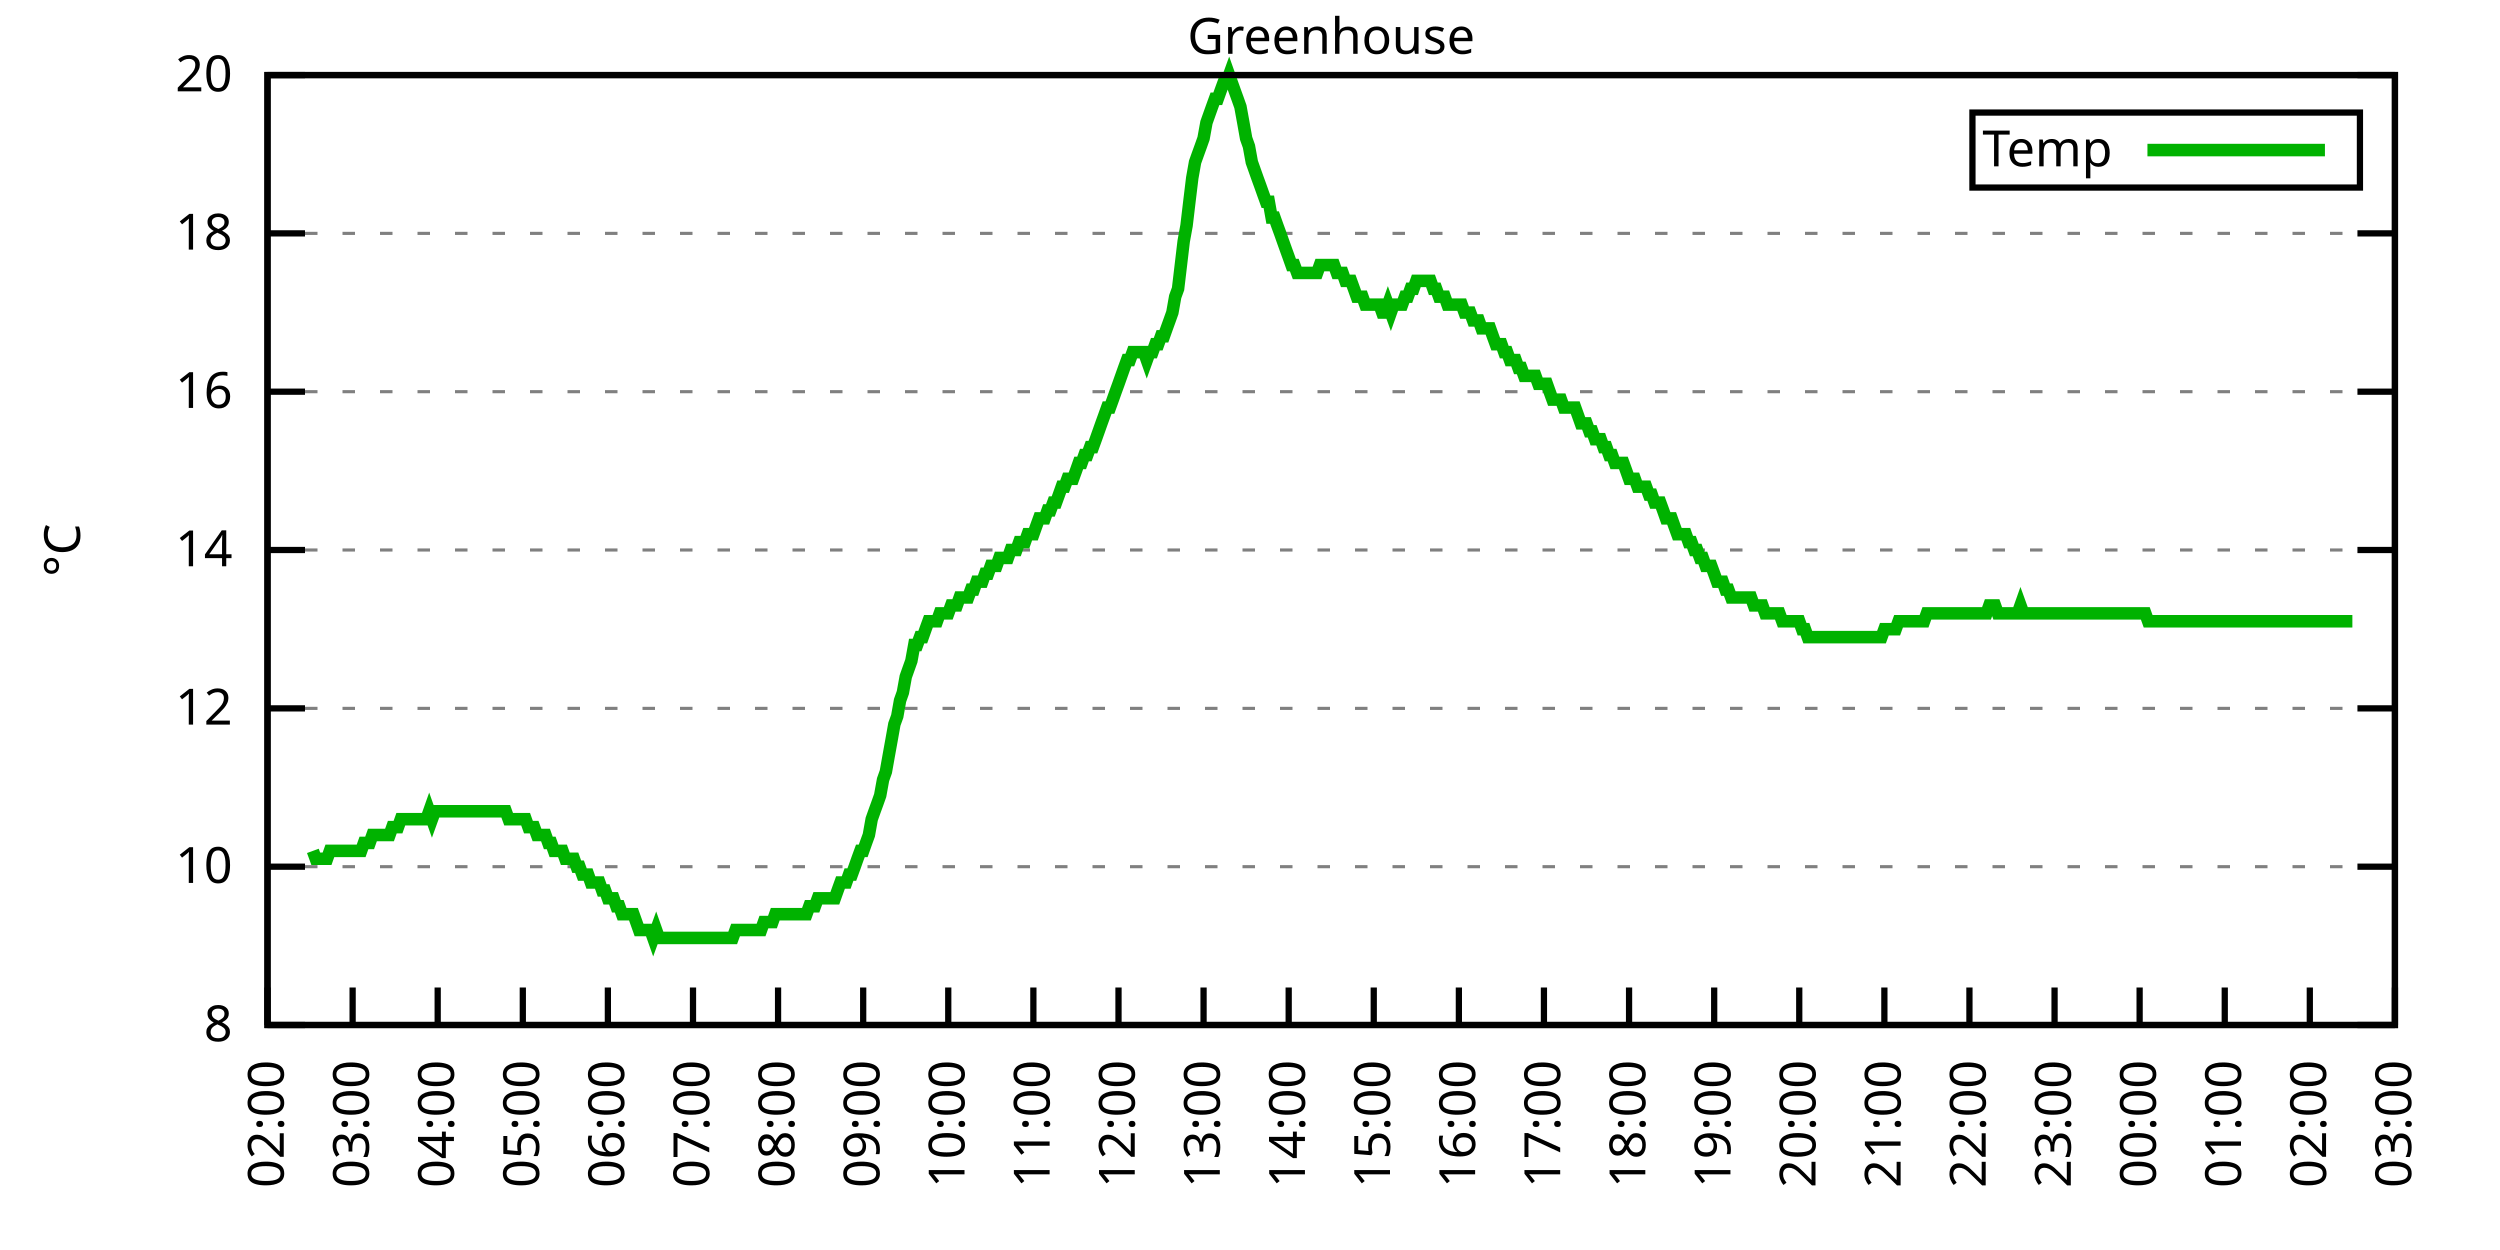
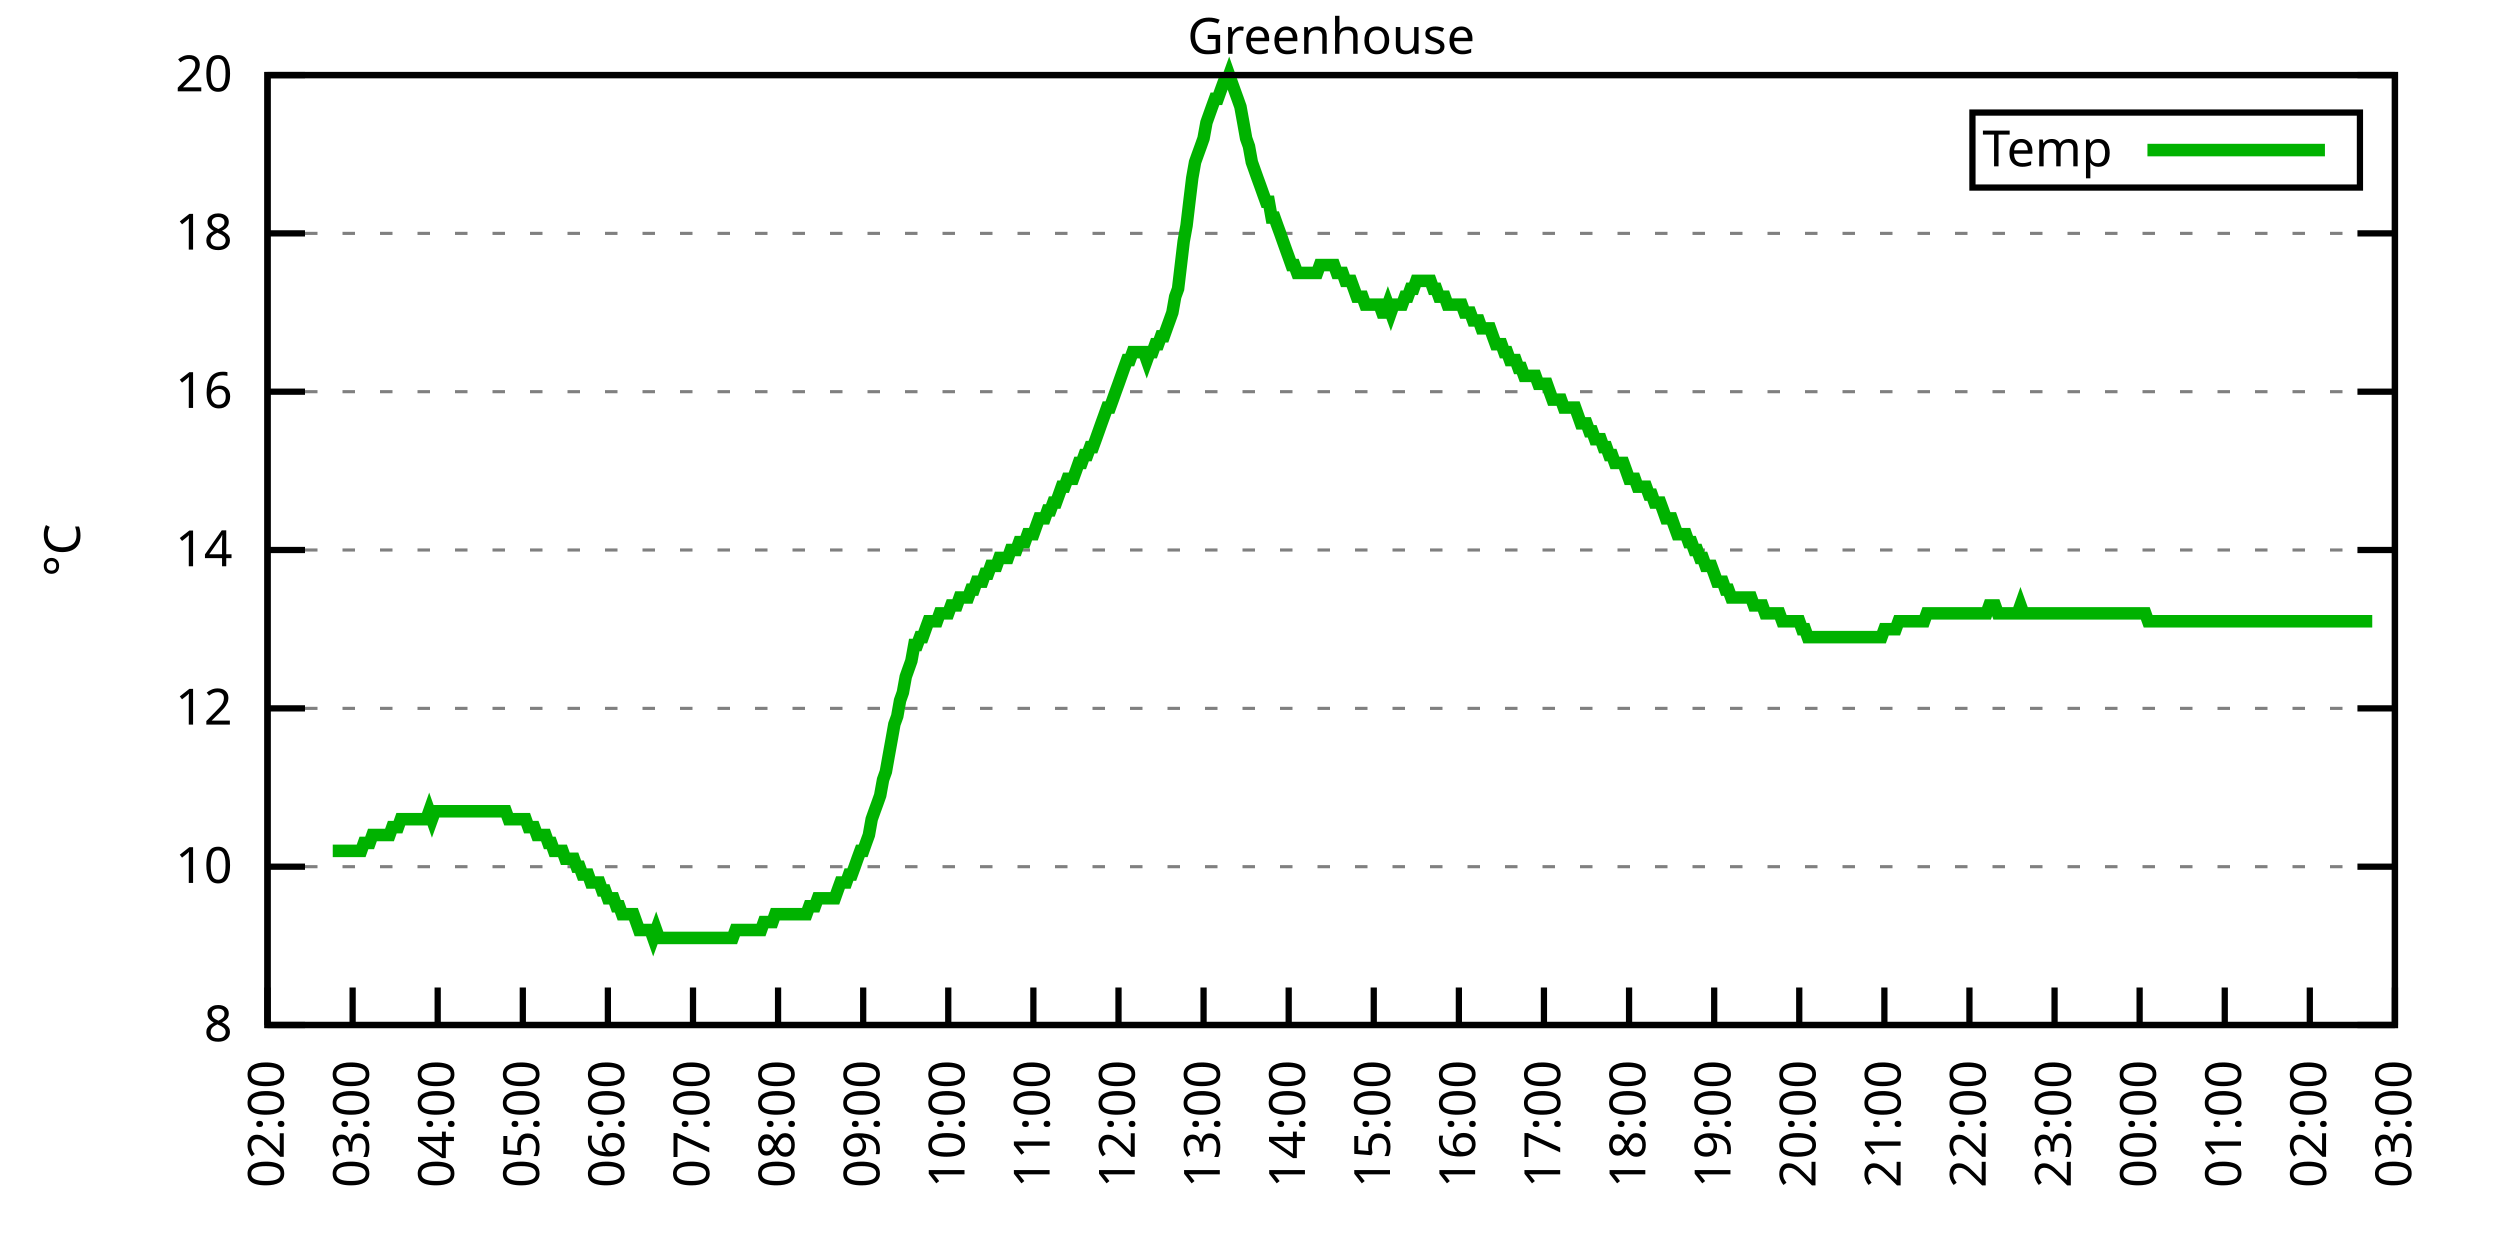
<svg xmlns="http://www.w3.org/2000/svg" xmlns:xlink="http://www.w3.org/1999/xlink" width="400" height="200" viewBox="0 0 400 200">
  <g id="gnuplot_canvas">
    <rect x="0" y="0" width="400" height="200" fill="none" />
    <defs>
      <circle id="gpDot" r="0.5" stroke-width="0.5" stroke="currentColor" />
      <path id="gpPt0" stroke-width="0.333" stroke="currentColor" d="M-1,0 h2 M0,-1 v2" />
      <path id="gpPt1" stroke-width="0.333" stroke="currentColor" d="M-1,-1 L1,1 M1,-1 L-1,1" />
      <path id="gpPt2" stroke-width="0.333" stroke="currentColor" d="M-1,0 L1,0 M0,-1 L0,1 M-1,-1 L1,1 M-1,1 L1,-1" />
      <rect id="gpPt3" stroke-width="0.333" stroke="currentColor" x="-1" y="-1" width="2" height="2" />
      <rect id="gpPt4" stroke-width="0.333" stroke="currentColor" fill="currentColor" x="-1" y="-1" width="2" height="2" />
      <circle id="gpPt5" stroke-width="0.333" stroke="currentColor" cx="0" cy="0" r="1" />
      <use xlink:href="#gpPt5" id="gpPt6" fill="currentColor" stroke="none" />
      <path id="gpPt7" stroke-width="0.333" stroke="currentColor" d="M0,-1.33 L-1.33,0.67 L1.33,0.67 z" />
      <use xlink:href="#gpPt7" id="gpPt8" fill="currentColor" stroke="none" />
      <use xlink:href="#gpPt7" id="gpPt9" stroke="currentColor" transform="rotate(180)" />
      <use xlink:href="#gpPt9" id="gpPt10" fill="currentColor" stroke="none" />
      <use xlink:href="#gpPt3" id="gpPt11" stroke="currentColor" transform="rotate(45)" />
      <use xlink:href="#gpPt11" id="gpPt12" fill="currentColor" stroke="none" />
      <path id="gpPt13" stroke-width="0.333" stroke="currentColor" d="M0,1.330 L1.265,0.411 L0.782,-1.067 L-0.782,-1.076 L-1.265,0.411 z" />
      <use xlink:href="#gpPt13" id="gpPt14" fill="currentColor" stroke="none" />
      <filter id="textbox" filterUnits="objectBoundingBox" x="0" y="0" height="1" width="1">
        <feFlood flood-color="white" flood-opacity="1" result="bgnd" />
        <feComposite in="SourceGraphic" in2="bgnd" operator="atop" />
      </filter>
      <filter id="greybox" filterUnits="objectBoundingBox" x="0" y="0" height="1" width="1">
        <feFlood flood-color="lightgrey" flood-opacity="1" result="grey" />
        <feComposite in="SourceGraphic" in2="grey" operator="atop" />
      </filter>
    </defs>
    <g fill="none" color="white" stroke="currentColor" stroke-width="1.00" stroke-linecap="butt" stroke-linejoin="miter">
</g>
    <g fill="none" color="black" stroke="currentColor" stroke-width="1.00" stroke-linecap="butt" stroke-linejoin="miter">
      <g stroke="none" shape-rendering="crispEdges">
        <polygon fill="rgb(255, 255, 255)" points="42.80,164.00 383.18,164.00 383.18,12.02 42.80,12.02 " />
      </g>
    </g>
    <g fill="none" color="black" stroke="currentColor" stroke-width="1.00" stroke-linecap="butt" stroke-linejoin="miter">
</g>
    <g fill="none" color="black" stroke="black" stroke-width="0.50" stroke-linecap="butt" stroke-linejoin="miter">
</g>
    <g fill="none" color="gray" stroke="currentColor" stroke-width="0.50" stroke-linecap="butt" stroke-linejoin="miter">
      <path stroke="gray" stroke-dasharray="2,4" class="gridline" d="M42.80,164.00 L383.19,164.00  " />
    </g>
    <g fill="none" color="gray" stroke="gray" stroke-width="1.00" stroke-linecap="butt" stroke-linejoin="miter">
</g>
    <g fill="none" color="black" stroke="currentColor" stroke-width="1.00" stroke-linecap="butt" stroke-linejoin="miter">
      <path stroke="black" d="M42.80,164.00 L48.80,164.00 M383.19,164.00 L377.19,164.00  " />
      <g transform="translate(37.20,166.60)" stroke="none" fill="black" font-family="Sans" font-size="8.00" text-anchor="end">
        <text>
          <tspan font-family="Sans"> 8</tspan>
        </text>
      </g>
    </g>
    <g fill="none" color="black" stroke="currentColor" stroke-width="1.00" stroke-linecap="butt" stroke-linejoin="miter">
</g>
    <g fill="none" color="black" stroke="black" stroke-width="0.50" stroke-linecap="butt" stroke-linejoin="miter">
</g>
    <g fill="none" color="gray" stroke="currentColor" stroke-width="0.50" stroke-linecap="butt" stroke-linejoin="miter">
      <path stroke="gray" stroke-dasharray="2,4" class="gridline" d="M42.80,138.67 L383.19,138.67  " />
    </g>
    <g fill="none" color="gray" stroke="gray" stroke-width="1.00" stroke-linecap="butt" stroke-linejoin="miter">
</g>
    <g fill="none" color="black" stroke="currentColor" stroke-width="1.00" stroke-linecap="butt" stroke-linejoin="miter">
      <path stroke="black" d="M42.80,138.67 L48.80,138.67 M383.19,138.67 L377.19,138.67  " />
      <g transform="translate(37.20,141.27)" stroke="none" fill="black" font-family="Sans" font-size="8.00" text-anchor="end">
        <text>
          <tspan font-family="Sans"> 10</tspan>
        </text>
      </g>
    </g>
    <g fill="none" color="black" stroke="currentColor" stroke-width="1.00" stroke-linecap="butt" stroke-linejoin="miter">
</g>
    <g fill="none" color="black" stroke="black" stroke-width="0.50" stroke-linecap="butt" stroke-linejoin="miter">
</g>
    <g fill="none" color="gray" stroke="currentColor" stroke-width="0.50" stroke-linecap="butt" stroke-linejoin="miter">
      <path stroke="gray" stroke-dasharray="2,4" class="gridline" d="M42.80,113.34 L383.19,113.34  " />
    </g>
    <g fill="none" color="gray" stroke="gray" stroke-width="1.00" stroke-linecap="butt" stroke-linejoin="miter">
</g>
    <g fill="none" color="black" stroke="currentColor" stroke-width="1.00" stroke-linecap="butt" stroke-linejoin="miter">
      <path stroke="black" d="M42.80,113.34 L48.80,113.34 M383.19,113.34 L377.19,113.34  " />
      <g transform="translate(37.20,115.94)" stroke="none" fill="black" font-family="Sans" font-size="8.00" text-anchor="end">
        <text>
          <tspan font-family="Sans"> 12</tspan>
        </text>
      </g>
    </g>
    <g fill="none" color="black" stroke="currentColor" stroke-width="1.00" stroke-linecap="butt" stroke-linejoin="miter">
</g>
    <g fill="none" color="black" stroke="black" stroke-width="0.50" stroke-linecap="butt" stroke-linejoin="miter">
</g>
    <g fill="none" color="gray" stroke="currentColor" stroke-width="0.50" stroke-linecap="butt" stroke-linejoin="miter">
      <path stroke="gray" stroke-dasharray="2,4" class="gridline" d="M42.80,88.00 L383.19,88.00  " />
    </g>
    <g fill="none" color="gray" stroke="gray" stroke-width="1.00" stroke-linecap="butt" stroke-linejoin="miter">
</g>
    <g fill="none" color="black" stroke="currentColor" stroke-width="1.00" stroke-linecap="butt" stroke-linejoin="miter">
      <path stroke="black" d="M42.80,88.00 L48.80,88.00 M383.19,88.00 L377.19,88.00  " />
      <g transform="translate(37.20,90.60)" stroke="none" fill="black" font-family="Sans" font-size="8.00" text-anchor="end">
        <text>
          <tspan font-family="Sans"> 14</tspan>
        </text>
      </g>
    </g>
    <g fill="none" color="black" stroke="currentColor" stroke-width="1.00" stroke-linecap="butt" stroke-linejoin="miter">
</g>
    <g fill="none" color="black" stroke="black" stroke-width="0.50" stroke-linecap="butt" stroke-linejoin="miter">
</g>
    <g fill="none" color="gray" stroke="currentColor" stroke-width="0.50" stroke-linecap="butt" stroke-linejoin="miter">
      <path stroke="gray" stroke-dasharray="2,4" class="gridline" d="M42.80,62.67 L383.19,62.67  " />
    </g>
    <g fill="none" color="gray" stroke="gray" stroke-width="1.00" stroke-linecap="butt" stroke-linejoin="miter">
</g>
    <g fill="none" color="black" stroke="currentColor" stroke-width="1.00" stroke-linecap="butt" stroke-linejoin="miter">
      <path stroke="black" d="M42.80,62.67 L48.80,62.67 M383.19,62.67 L377.19,62.67  " />
      <g transform="translate(37.20,65.27)" stroke="none" fill="black" font-family="Sans" font-size="8.00" text-anchor="end">
        <text>
          <tspan font-family="Sans"> 16</tspan>
        </text>
      </g>
    </g>
    <g fill="none" color="black" stroke="currentColor" stroke-width="1.00" stroke-linecap="butt" stroke-linejoin="miter">
</g>
    <g fill="none" color="black" stroke="black" stroke-width="0.50" stroke-linecap="butt" stroke-linejoin="miter">
</g>
    <g fill="none" color="gray" stroke="currentColor" stroke-width="0.50" stroke-linecap="butt" stroke-linejoin="miter">
      <path stroke="gray" stroke-dasharray="2,4" class="gridline" d="M42.80,37.34 L383.19,37.34  " />
    </g>
    <g fill="none" color="gray" stroke="gray" stroke-width="1.00" stroke-linecap="butt" stroke-linejoin="miter">
</g>
    <g fill="none" color="black" stroke="currentColor" stroke-width="1.00" stroke-linecap="butt" stroke-linejoin="miter">
      <path stroke="black" d="M42.80,37.34 L48.80,37.34 M383.19,37.34 L377.19,37.34  " />
      <g transform="translate(37.20,39.94)" stroke="none" fill="black" font-family="Sans" font-size="8.00" text-anchor="end">
        <text>
          <tspan font-family="Sans"> 18</tspan>
        </text>
      </g>
    </g>
    <g fill="none" color="black" stroke="currentColor" stroke-width="1.00" stroke-linecap="butt" stroke-linejoin="miter">
</g>
    <g fill="none" color="black" stroke="black" stroke-width="0.50" stroke-linecap="butt" stroke-linejoin="miter">
</g>
    <g fill="none" color="gray" stroke="currentColor" stroke-width="0.50" stroke-linecap="butt" stroke-linejoin="miter">
      <path stroke="gray" stroke-dasharray="2,4" class="gridline" d="M42.80,12.01 L383.19,12.01  " />
    </g>
    <g fill="none" color="gray" stroke="gray" stroke-width="1.00" stroke-linecap="butt" stroke-linejoin="miter">
</g>
    <g fill="none" color="black" stroke="currentColor" stroke-width="1.00" stroke-linecap="butt" stroke-linejoin="miter">
      <path stroke="black" d="M42.80,12.01 L48.80,12.01 M383.19,12.01 L377.19,12.01  " />
      <g transform="translate(37.20,14.61)" stroke="none" fill="black" font-family="Sans" font-size="8.00" text-anchor="end">
        <text>
          <tspan font-family="Sans"> 20</tspan>
        </text>
      </g>
    </g>
    <g fill="none" color="black" stroke="currentColor" stroke-width="1.00" stroke-linecap="butt" stroke-linejoin="miter">
      <path stroke="black" d="M42.80,164.00 L42.80,158.00  " />
      <g transform="translate(45.40,169.60) rotate(270.00)" stroke="none" fill="black" font-family="Sans" font-size="8.00" text-anchor="end">
        <text>
          <tspan font-family="Sans">02:00</tspan>
        </text>
      </g>
    </g>
    <g fill="none" color="black" stroke="currentColor" stroke-width="1.00" stroke-linecap="butt" stroke-linejoin="miter">
      <path stroke="black" d="M56.42,164.00 L56.42,158.00  " />
      <g transform="translate(59.02,169.60) rotate(270.00)" stroke="none" fill="black" font-family="Sans" font-size="8.00" text-anchor="end">
        <text>
          <tspan font-family="Sans">03:00</tspan>
        </text>
      </g>
    </g>
    <g fill="none" color="black" stroke="currentColor" stroke-width="1.00" stroke-linecap="butt" stroke-linejoin="miter">
      <path stroke="black" d="M70.03,164.00 L70.03,158.00  " />
      <g transform="translate(72.63,169.60) rotate(270.00)" stroke="none" fill="black" font-family="Sans" font-size="8.00" text-anchor="end">
        <text>
          <tspan font-family="Sans">04:00</tspan>
        </text>
      </g>
    </g>
    <g fill="none" color="black" stroke="currentColor" stroke-width="1.00" stroke-linecap="butt" stroke-linejoin="miter">
      <path stroke="black" d="M83.65,164.00 L83.65,158.00  " />
      <g transform="translate(86.25,169.60) rotate(270.00)" stroke="none" fill="black" font-family="Sans" font-size="8.00" text-anchor="end">
        <text>
          <tspan font-family="Sans">05:00</tspan>
        </text>
      </g>
    </g>
    <g fill="none" color="black" stroke="currentColor" stroke-width="1.00" stroke-linecap="butt" stroke-linejoin="miter">
      <path stroke="black" d="M97.26,164.00 L97.26,158.00  " />
      <g transform="translate(99.86,169.60) rotate(270.00)" stroke="none" fill="black" font-family="Sans" font-size="8.00" text-anchor="end">
        <text>
          <tspan font-family="Sans">06:00</tspan>
        </text>
      </g>
    </g>
    <g fill="none" color="black" stroke="currentColor" stroke-width="1.00" stroke-linecap="butt" stroke-linejoin="miter">
      <path stroke="black" d="M110.88,164.00 L110.88,158.00  " />
      <g transform="translate(113.48,169.60) rotate(270.00)" stroke="none" fill="black" font-family="Sans" font-size="8.00" text-anchor="end">
        <text>
          <tspan font-family="Sans">07:00</tspan>
        </text>
      </g>
    </g>
    <g fill="none" color="black" stroke="currentColor" stroke-width="1.00" stroke-linecap="butt" stroke-linejoin="miter">
      <path stroke="black" d="M124.49,164.00 L124.49,158.00  " />
      <g transform="translate(127.09,169.60) rotate(270.00)" stroke="none" fill="black" font-family="Sans" font-size="8.00" text-anchor="end">
        <text>
          <tspan font-family="Sans">08:00</tspan>
        </text>
      </g>
    </g>
    <g fill="none" color="black" stroke="currentColor" stroke-width="1.00" stroke-linecap="butt" stroke-linejoin="miter">
      <path stroke="black" d="M138.11,164.00 L138.11,158.00  " />
      <g transform="translate(140.71,169.60) rotate(270.00)" stroke="none" fill="black" font-family="Sans" font-size="8.00" text-anchor="end">
        <text>
          <tspan font-family="Sans">09:00</tspan>
        </text>
      </g>
    </g>
    <g fill="none" color="black" stroke="currentColor" stroke-width="1.00" stroke-linecap="butt" stroke-linejoin="miter">
      <path stroke="black" d="M151.72,164.00 L151.72,158.00  " />
      <g transform="translate(154.32,169.60) rotate(270.00)" stroke="none" fill="black" font-family="Sans" font-size="8.00" text-anchor="end">
        <text>
          <tspan font-family="Sans">10:00</tspan>
        </text>
      </g>
    </g>
    <g fill="none" color="black" stroke="currentColor" stroke-width="1.00" stroke-linecap="butt" stroke-linejoin="miter">
      <path stroke="black" d="M165.34,164.00 L165.34,158.00  " />
      <g transform="translate(167.94,169.60) rotate(270.00)" stroke="none" fill="black" font-family="Sans" font-size="8.00" text-anchor="end">
        <text>
          <tspan font-family="Sans">11:00</tspan>
        </text>
      </g>
    </g>
    <g fill="none" color="black" stroke="currentColor" stroke-width="1.00" stroke-linecap="butt" stroke-linejoin="miter">
      <path stroke="black" d="M178.96,164.00 L178.96,158.00  " />
      <g transform="translate(181.56,169.60) rotate(270.00)" stroke="none" fill="black" font-family="Sans" font-size="8.00" text-anchor="end">
        <text>
          <tspan font-family="Sans">12:00</tspan>
        </text>
      </g>
    </g>
    <g fill="none" color="black" stroke="currentColor" stroke-width="1.00" stroke-linecap="butt" stroke-linejoin="miter">
      <path stroke="black" d="M192.57,164.00 L192.57,158.00  " />
      <g transform="translate(195.17,169.60) rotate(270.00)" stroke="none" fill="black" font-family="Sans" font-size="8.00" text-anchor="end">
        <text>
          <tspan font-family="Sans">13:00</tspan>
        </text>
      </g>
    </g>
    <g fill="none" color="black" stroke="currentColor" stroke-width="1.00" stroke-linecap="butt" stroke-linejoin="miter">
      <path stroke="black" d="M206.19,164.00 L206.19,158.00  " />
      <g transform="translate(208.79,169.60) rotate(270.00)" stroke="none" fill="black" font-family="Sans" font-size="8.00" text-anchor="end">
        <text>
          <tspan font-family="Sans">14:00</tspan>
        </text>
      </g>
    </g>
    <g fill="none" color="black" stroke="currentColor" stroke-width="1.00" stroke-linecap="butt" stroke-linejoin="miter">
      <path stroke="black" d="M219.80,164.00 L219.80,158.00  " />
      <g transform="translate(222.40,169.60) rotate(270.00)" stroke="none" fill="black" font-family="Sans" font-size="8.00" text-anchor="end">
        <text>
          <tspan font-family="Sans">15:00</tspan>
        </text>
      </g>
    </g>
    <g fill="none" color="black" stroke="currentColor" stroke-width="1.00" stroke-linecap="butt" stroke-linejoin="miter">
      <path stroke="black" d="M233.42,164.00 L233.42,158.00  " />
      <g transform="translate(236.02,169.60) rotate(270.00)" stroke="none" fill="black" font-family="Sans" font-size="8.00" text-anchor="end">
        <text>
          <tspan font-family="Sans">16:00</tspan>
        </text>
      </g>
    </g>
    <g fill="none" color="black" stroke="currentColor" stroke-width="1.00" stroke-linecap="butt" stroke-linejoin="miter">
      <path stroke="black" d="M247.03,164.00 L247.03,158.00  " />
      <g transform="translate(249.63,169.60) rotate(270.00)" stroke="none" fill="black" font-family="Sans" font-size="8.00" text-anchor="end">
        <text>
          <tspan font-family="Sans">17:00</tspan>
        </text>
      </g>
    </g>
    <g fill="none" color="black" stroke="currentColor" stroke-width="1.00" stroke-linecap="butt" stroke-linejoin="miter">
      <path stroke="black" d="M260.65,164.00 L260.65,158.00  " />
      <g transform="translate(263.25,169.60) rotate(270.00)" stroke="none" fill="black" font-family="Sans" font-size="8.00" text-anchor="end">
        <text>
          <tspan font-family="Sans">18:00</tspan>
        </text>
      </g>
    </g>
    <g fill="none" color="black" stroke="currentColor" stroke-width="1.00" stroke-linecap="butt" stroke-linejoin="miter">
      <path stroke="black" d="M274.27,164.00 L274.27,158.00  " />
      <g transform="translate(276.87,169.60) rotate(270.00)" stroke="none" fill="black" font-family="Sans" font-size="8.00" text-anchor="end">
        <text>
          <tspan font-family="Sans">19:00</tspan>
        </text>
      </g>
    </g>
    <g fill="none" color="black" stroke="currentColor" stroke-width="1.00" stroke-linecap="butt" stroke-linejoin="miter">
      <path stroke="black" d="M287.88,164.00 L287.88,158.00  " />
      <g transform="translate(290.48,169.60) rotate(270.00)" stroke="none" fill="black" font-family="Sans" font-size="8.00" text-anchor="end">
        <text>
          <tspan font-family="Sans">20:00</tspan>
        </text>
      </g>
    </g>
    <g fill="none" color="black" stroke="currentColor" stroke-width="1.00" stroke-linecap="butt" stroke-linejoin="miter">
      <path stroke="black" d="M301.50,164.00 L301.50,158.00  " />
      <g transform="translate(304.10,169.60) rotate(270.00)" stroke="none" fill="black" font-family="Sans" font-size="8.00" text-anchor="end">
        <text>
          <tspan font-family="Sans">21:00</tspan>
        </text>
      </g>
    </g>
    <g fill="none" color="black" stroke="currentColor" stroke-width="1.00" stroke-linecap="butt" stroke-linejoin="miter">
      <path stroke="black" d="M315.11,164.00 L315.11,158.00  " />
      <g transform="translate(317.71,169.60) rotate(270.00)" stroke="none" fill="black" font-family="Sans" font-size="8.00" text-anchor="end">
        <text>
          <tspan font-family="Sans">22:00</tspan>
        </text>
      </g>
    </g>
    <g fill="none" color="black" stroke="currentColor" stroke-width="1.00" stroke-linecap="butt" stroke-linejoin="miter">
      <path stroke="black" d="M328.73,164.00 L328.73,158.00  " />
      <g transform="translate(331.33,169.60) rotate(270.00)" stroke="none" fill="black" font-family="Sans" font-size="8.00" text-anchor="end">
        <text>
          <tspan font-family="Sans">23:00</tspan>
        </text>
      </g>
    </g>
    <g fill="none" color="black" stroke="currentColor" stroke-width="1.00" stroke-linecap="butt" stroke-linejoin="miter">
      <path stroke="black" d="M342.34,164.00 L342.34,158.00  " />
      <g transform="translate(344.94,169.60) rotate(270.00)" stroke="none" fill="black" font-family="Sans" font-size="8.00" text-anchor="end">
        <text>
          <tspan font-family="Sans">00:00</tspan>
        </text>
      </g>
    </g>
    <g fill="none" color="black" stroke="currentColor" stroke-width="1.00" stroke-linecap="butt" stroke-linejoin="miter">
      <path stroke="black" d="M355.96,164.00 L355.96,158.00  " />
      <g transform="translate(358.56,169.60) rotate(270.00)" stroke="none" fill="black" font-family="Sans" font-size="8.00" text-anchor="end">
        <text>
          <tspan font-family="Sans">01:00</tspan>
        </text>
      </g>
    </g>
    <g fill="none" color="black" stroke="currentColor" stroke-width="1.00" stroke-linecap="butt" stroke-linejoin="miter">
      <path stroke="black" d="M369.57,164.00 L369.57,158.00  " />
      <g transform="translate(372.17,169.60) rotate(270.00)" stroke="none" fill="black" font-family="Sans" font-size="8.00" text-anchor="end">
        <text>
          <tspan font-family="Sans">02:00</tspan>
        </text>
      </g>
    </g>
    <g fill="none" color="black" stroke="currentColor" stroke-width="1.00" stroke-linecap="butt" stroke-linejoin="miter">
      <path stroke="black" d="M383.19,164.00 L383.19,158.00  " />
      <g transform="translate(385.79,169.60) rotate(270.00)" stroke="none" fill="black" font-family="Sans" font-size="8.00" text-anchor="end">
        <text>
          <tspan font-family="Sans">03:00</tspan>
        </text>
      </g>
    </g>
    <g fill="none" color="black" stroke="currentColor" stroke-width="1.00" stroke-linecap="butt" stroke-linejoin="miter">
</g>
    <g fill="none" color="black" stroke="currentColor" stroke-width="1.00" stroke-linecap="butt" stroke-linejoin="miter">
      <path stroke="black" d="M42.80,12.01 L42.80,164.00 L383.19,164.00 L383.19,12.01 L42.80,12.01 Z  " />
    </g>
    <g fill="none" color="black" stroke="currentColor" stroke-width="1.00" stroke-linecap="butt" stroke-linejoin="miter">
</g>
    <g fill="none" color="black" stroke="currentColor" stroke-width="1.00" stroke-linecap="butt" stroke-linejoin="miter">
      <path stroke="black" d="M315.59,30.01 L315.59,18.01 L377.59,18.01 L377.59,30.01 L315.59,30.01 Z  " />
    </g>
    <g id="Greenhouse_plot_1">
      <g fill="none" color="white" stroke="black" stroke-width="2.00" stroke-linecap="butt" stroke-linejoin="miter">
</g>
      <g fill="none" color="black" stroke="currentColor" stroke-width="2.00" stroke-linecap="butt" stroke-linejoin="miter">
        <g transform="translate(337.99,26.61)" stroke="none" fill="black" font-family="Sans" font-size="8.00" text-anchor="end">
          <text>
            <tspan font-family="Sans">Temp</tspan>
          </text>
        </g>
      </g>
      <g fill="none" color="black" stroke="currentColor" stroke-width="2.00" stroke-linecap="butt" stroke-linejoin="miter">
-         <path stroke="rgb(  0, 178,   0)" d="M343.59,24.01 L371.99,24.01 M50.06,136.14 L50.52,137.40 L50.97,137.40 L51.42,137.40 L51.88,137.40 L52.33,137.40   L52.78,136.14 L53.24,136.14 L53.69,136.14 L54.15,136.14 L54.60,136.14 L55.05,136.14 L55.51,136.14 L55.96,136.14   L56.42,136.14 L56.87,136.14 L57.32,136.14 L57.78,136.14 L58.23,134.87 L58.68,134.87 L59.14,134.87 L59.59,133.60   L60.05,133.60 L60.50,133.60 L60.95,133.60 L61.41,133.60 L61.86,133.60 L62.32,133.60 L62.77,132.34 L63.22,132.34   L63.68,132.34 L64.13,131.07 L64.58,131.07 L65.04,131.07 L65.49,131.07 L65.95,131.07 L66.40,131.07 L66.85,131.07   L67.31,131.07 L67.76,131.07 L68.22,131.07 L68.67,129.80 L69.12,131.07 L69.58,129.80 L70.03,129.80 L70.49,129.80   L70.94,129.80 L71.39,129.80 L71.85,129.80 L72.30,129.80 L72.75,129.80 L73.21,129.80 L73.66,129.80 L74.12,129.80   L74.57,129.80 L75.02,129.80 L75.48,129.80 L75.93,129.80 L76.39,129.80 L76.84,129.80 L77.29,129.80 L77.75,129.80   L78.20,129.80 L78.65,129.80 L79.11,129.80 L79.56,129.80 L80.02,129.80 L80.47,129.80 L80.92,129.80 L81.38,131.07   L81.83,131.07 L82.29,131.07 L82.74,131.07 L83.19,131.07 L83.65,131.07 L84.10,131.07 L84.55,132.34 L85.01,132.34   L85.46,132.34 L85.92,133.60 L86.37,133.60 L86.82,133.60 L87.28,133.60 L87.73,134.87 L88.19,134.87 L88.64,136.14   L89.09,136.14 L89.55,136.14 L90.00,136.14 L90.45,137.40 L90.91,137.40 L91.36,137.40 L91.82,137.40 L92.27,138.67   L92.72,138.67 L93.18,139.93 L93.63,139.93 L94.09,139.93 L94.54,141.20 L94.99,141.20 L95.45,141.20 L95.90,141.20   L96.35,142.47 L96.81,142.47 L97.26,143.73 L97.72,143.73 L98.17,143.73 L98.62,145.00 L99.08,145.00 L99.53,146.27   L99.99,146.27 L100.44,146.27 L100.89,146.27 L101.35,146.27 L101.80,147.53 L102.25,148.80 L102.71,148.80 L103.16,148.80   L103.62,148.80 L104.07,148.80 L104.52,150.07 L104.98,148.80 L105.43,150.07 L105.89,150.07 L106.34,150.07 L106.79,150.07   L107.25,150.07 L107.70,150.07 L108.15,150.07 L108.61,150.07 L109.06,150.07 L109.52,150.07 L109.97,150.07 L110.42,150.07   L110.88,150.07 L111.33,150.07 L111.79,150.07 L112.24,150.07 L112.69,150.07 L113.15,150.07 L113.60,150.07 L114.05,150.07   L114.51,150.07 L114.96,150.07 L115.42,150.07 L115.87,150.07 L116.32,150.07 L116.78,150.07 L117.23,150.07 L117.69,148.80   L118.14,148.80 L118.59,148.80 L119.05,148.80 L119.50,148.80 L119.96,148.80 L120.41,148.80 L120.86,148.80 L121.32,148.80   L121.77,148.80 L122.22,147.53 L122.68,147.53 L123.13,147.53 L123.59,147.53 L124.04,146.27 L124.49,146.27 L124.95,146.27   L125.40,146.27 L125.86,146.27 L126.31,146.27 L126.76,146.27 L127.22,146.27 L127.67,146.27 L128.12,146.27 L128.58,146.27   L129.03,146.27 L129.49,145.00 L129.94,145.00 L130.39,145.00 L130.85,143.73 L131.30,143.73 L131.76,143.73 L132.21,143.73   L132.66,143.73 L133.12,143.73 L133.57,143.73 L134.02,142.47 L134.48,141.20 L134.93,141.20 L135.39,141.20 L135.84,139.93   L136.29,139.93 L136.75,138.67 L137.20,137.40 L137.66,136.14 L138.11,136.14 L138.56,134.87 L139.02,133.60 L139.47,131.07   L139.92,129.80 L140.38,128.54 L140.83,127.27 L141.29,124.74 L141.74,123.47 L142.19,120.94 L142.65,118.40 L143.10,115.87   L143.56,114.60 L144.01,112.07 L144.46,110.80 L144.92,108.27 L145.37,107.00 L145.82,105.74 L146.28,103.20 L146.73,103.20   L147.19,101.94 L147.64,101.94 L148.09,100.67 L148.55,99.40 L149.00,99.40 L149.46,99.40 L149.91,99.40 L150.36,98.14   L150.82,98.14 L151.27,98.14 L151.72,98.14 L152.18,96.87 L152.63,96.87 L153.09,96.87 L153.54,95.60 L153.99,95.60   L154.45,95.60 L154.90,95.60 L155.36,94.34 L155.81,94.34 L156.26,93.07 L156.72,93.07 L157.17,93.07 L157.62,91.80   L158.08,91.80 L158.53,90.54 L158.99,90.54 L159.44,90.54 L159.89,89.27 L160.35,89.27 L160.80,89.27 L161.26,89.27   L161.71,88.00 L162.16,88.00 L162.62,88.00 L163.07,86.74 L163.52,86.74 L163.98,86.74 L164.43,85.47 L164.89,85.47   L165.34,85.47 L165.79,84.21 L166.25,82.94 L166.70,82.94 L167.16,82.94 L167.61,81.67 L168.06,81.67 L168.52,80.41   L168.97,80.41 L169.43,79.14 L169.88,77.87 L170.33,77.87 L170.79,76.61 L171.24,76.61 L171.69,76.61 L172.15,75.34   L172.60,74.07 L173.06,74.07 L173.51,72.81 L173.96,72.81 L174.42,71.54 L174.87,71.54 L175.33,70.27 L175.78,69.01   L176.23,67.74 L176.69,66.47 L177.14,65.21 L177.59,65.21 L178.05,63.94 L178.50,62.67 L178.96,61.41 L179.41,60.14   L179.86,58.87 L180.32,57.61 L180.77,57.61 L181.23,56.34 L181.68,56.34 L182.13,56.34 L182.59,56.34 L183.04,56.34   L183.49,57.61 L183.95,56.34 L184.40,56.34 L184.86,55.07 L185.31,55.07 L185.76,53.81 L186.22,53.81 L186.67,52.54   L187.13,51.27 L187.58,50.01 L188.03,47.47 L188.49,46.21 L188.94,42.41 L189.39,38.61 L189.85,36.08 L190.30,32.28   L190.76,28.48 L191.21,25.94 L191.66,24.68 L192.12,23.41 L192.57,22.14 L193.03,19.61 L193.48,18.34 L193.93,17.08   L194.39,15.81 L194.84,15.81 L195.29,14.54 L195.75,13.28 L196.20,13.28 L196.66,12.01 L197.11,13.28 L197.56,14.54   L198.02,15.81 L198.47,17.08 L198.93,19.61 L199.38,22.14 L199.83,23.41 L200.29,25.94 L200.74,27.21 L201.19,28.48   L201.65,29.74 L202.10,31.01 L202.56,32.28 L203.01,32.28 L203.46,34.81 L203.92,34.81 L204.37,36.08 L204.83,37.34   L205.28,38.61 L205.73,39.87 L206.19,41.14 L206.64,42.41 L207.09,42.41 L207.55,43.67 L208.00,43.67 L208.46,43.67   L208.91,43.67 L209.36,43.67 L209.82,43.67 L210.27,43.67 L210.73,43.67 L211.18,42.41 L211.63,42.41 L212.09,42.41   L212.54,42.41 L213.00,42.41 L213.45,42.41 L213.90,43.67 L214.36,43.67 L214.81,43.67 L215.26,44.94 L215.72,44.94   L216.17,44.94 L216.63,46.21 L217.08,47.47 L217.53,47.47 L217.99,47.47 L218.44,48.74 L218.90,48.74 L219.35,48.74   L219.80,48.74 L220.26,48.74 L220.71,48.74 L221.16,50.01 L221.62,50.01 L222.07,48.74 L222.53,50.01 L222.98,48.74   L223.43,48.74 L223.89,48.74 L224.34,48.74 L224.80,47.47 L225.25,47.47 L225.70,46.21 L226.16,46.21 L226.61,44.94   L227.06,44.94 L227.52,44.94 L227.97,44.94 L228.43,44.94 L228.88,44.94 L229.33,46.21 L229.79,46.21 L230.24,47.47   L230.70,47.47 L231.15,47.47 L231.60,48.74 L232.06,48.74 L232.51,48.74 L232.96,48.74 L233.42,48.74 L233.87,48.74   L234.33,50.01 L234.78,50.01 L235.23,50.01 L235.69,51.27 L236.14,51.27 L236.60,51.27 L237.05,52.54 L237.50,52.54   L237.96,52.54 L238.41,52.54 L238.86,53.81 L239.32,55.07 L239.77,55.07 L240.23,55.07 L240.68,56.34 L241.13,56.34   L241.59,57.61 L242.04,57.61 L242.50,57.61 L242.95,58.87 L243.40,58.87 L243.86,60.14 L244.31,60.14 L244.76,60.14   L245.22,60.14 L245.67,60.14 L246.13,61.41 L246.58,61.41 L247.03,61.41 L247.49,61.41 L247.94,62.67 L248.40,63.94   L248.85,63.94 L249.30,63.94 L249.76,63.94 L250.21,65.21 L250.66,65.21 L251.12,65.21 L251.57,65.21 L252.03,65.21   L252.48,66.47 L252.93,67.74 L253.39,67.74 L253.84,67.74 L254.30,69.01 L254.75,69.01 L255.20,70.27 L255.66,70.27   L256.11,70.27 L256.56,71.54 L257.02,71.54 L257.47,72.81 L257.93,72.81 L258.38,74.07 L258.83,74.07 L259.29,74.07   L259.74,74.07 L260.20,75.34 L260.65,76.61 L261.10,76.61 L261.56,76.61 L262.01,77.87 L262.47,77.87 L262.92,77.87   L263.37,77.87 L263.83,79.14 L264.28,79.14 L264.73,80.41 L265.19,80.41 L265.64,80.41 L266.10,81.67 L266.55,82.94   L267.00,82.94 L267.46,82.94 L267.91,84.21 L268.37,85.47 L268.82,85.47 L269.27,85.47 L269.73,85.47 L270.18,86.74   L270.63,86.74 L271.09,88.00 L271.54,88.00 L272.00,89.27 L272.45,89.27 L272.90,90.54 L273.36,90.54 L273.81,90.54   L274.27,91.80 L274.72,93.07 L275.17,93.07 L275.63,93.07 L276.08,94.34 L276.53,94.34 L276.99,95.60 L277.44,95.60   L277.90,95.60 L278.35,95.60 L278.80,95.60 L279.26,95.60 L279.71,95.60 L280.17,95.60 L280.62,96.87 L281.07,96.87   L281.53,96.87 L281.98,96.87 L282.43,98.14 L282.89,98.14 L283.34,98.14 L283.80,98.14 L284.25,98.14 L284.70,98.14   L285.16,99.40 L285.61,99.40 L286.07,99.40 L286.52,99.40 L286.97,99.40 L287.43,99.40 L287.88,99.40 L288.33,100.67   L288.79,100.67 L289.24,101.94 L289.70,101.94 L290.15,101.94 L290.60,101.94 L291.06,101.94 L291.51,101.94 L291.97,101.94   L292.42,101.94 L292.87,101.94 L293.33,101.94 L293.78,101.94 L294.23,101.94 L294.69,101.94 L295.14,101.94 L295.60,101.94   L296.05,101.94 L296.50,101.94 L296.96,101.94 L297.41,101.94 L297.87,101.94 L298.32,101.94 L298.77,101.94 L299.23,101.94   L299.68,101.94 L300.13,101.94 L300.59,101.94 L301.04,101.94 L301.50,100.67 L301.95,100.67 L302.40,100.67 L302.86,100.67   L303.31,100.67 L303.77,99.40 L304.22,99.40 L304.67,99.40 L305.13,99.40 L305.58,99.40 L306.03,99.40 L306.49,99.40   L306.94,99.40 L307.40,99.40 L307.85,99.40 L308.30,98.14 L308.76,98.14 L309.21,98.14 L309.67,98.14 L310.12,98.14   L310.57,98.14 L311.03,98.14 L311.48,98.14 L311.94,98.14 L312.39,98.14 L312.84,98.14 L313.30,98.14 L313.75,98.14   L314.20,98.14 L314.66,98.14 L315.11,98.14 L315.57,98.14 L316.02,98.14 L316.47,98.14 L316.93,98.14 L317.38,98.14   L317.84,98.14 L318.29,96.87 L318.74,96.87 L319.20,96.87 L319.65,98.14 L320.10,98.14 L320.56,98.14 L321.01,98.14   L321.47,98.14 L321.92,98.14 L322.37,98.14 L322.83,98.14 L323.28,96.87 L323.74,98.14 L324.19,98.14 L324.64,98.14   L325.10,98.14 L325.55,98.14 L326.00,98.14 L326.46,98.14 L326.91,98.14 L327.37,98.14 L327.82,98.14 L328.27,98.14   L328.73,98.14 L329.18,98.14 L329.64,98.14 L330.09,98.14 L330.54,98.14 L331.00,98.14 L331.45,98.14 L331.90,98.14   L332.36,98.14 L332.81,98.14 L333.27,98.14 L333.72,98.14 L334.17,98.14 L334.63,98.14 L335.08,98.14 L335.54,98.14   L335.99,98.14 L336.44,98.14 L336.90,98.14 L337.35,98.14 L337.80,98.14 L338.26,98.14 L338.71,98.14 L339.17,98.14   L339.62,98.14 L340.07,98.14 L340.53,98.14 L340.98,98.14 L341.44,98.14 L341.89,98.14 L342.34,98.14 L342.80,98.14   L343.25,98.14 L343.70,99.40 L344.16,99.40 L344.61,99.40 L345.07,99.40 L345.52,99.40 L345.97,99.40 L346.43,99.40   L346.88,99.40 L347.34,99.40 L347.79,99.40 L348.24,99.40 L348.70,99.40 L349.15,99.40 L349.60,99.40 L350.06,99.40   L350.51,99.40 L350.97,99.40 L351.42,99.40 L351.87,99.40 L352.33,99.40 L352.78,99.40 L353.24,99.40 L353.69,99.40   L354.14,99.40 L354.60,99.40 L355.05,99.40 L355.50,99.40 L355.96,99.40 L356.41,99.40 L356.87,99.40 L357.32,99.40   L357.77,99.40 L358.23,99.40 L358.68,99.40 L359.14,99.40 L359.59,99.40 L360.04,99.40 L360.50,99.40 L360.95,99.40   L361.41,99.40 L361.86,99.40 L362.31,99.40 L362.77,99.40 L363.22,99.40 L363.67,99.40 L364.13,99.40 L364.58,99.40   L365.04,99.40 L365.49,99.40 L365.94,99.40 L366.40,99.40 L366.85,99.40 L367.31,99.40 L367.76,99.40 L368.21,99.40   L368.67,99.40 L369.12,99.40 L369.57,99.40 L370.03,99.40 L370.48,99.40 L370.94,99.40 L371.39,99.40 L371.84,99.40   L372.30,99.40 L372.75,99.40 L373.21,99.40 L373.66,99.40 L374.11,99.40 L374.57,99.40 L375.02,99.40 L375.47,99.40   L375.93,99.40 L376.38,99.40  " />
+         <path stroke="rgb(  0, 178,   0)" d="M343.59,24.01 L371.99,24.01 M53.24,136.14 L53.69,136.14 L54.15,136.14 L54.60,136.14 L55.05,136.14 L55.51,136.14   L55.96,136.14 L56.42,136.14 L56.87,136.14 L57.32,136.14 L57.78,136.14 L58.23,134.87 L58.68,134.87 L59.14,134.87   L59.59,133.60 L60.05,133.60 L60.50,133.60 L60.95,133.60 L61.41,133.60 L61.86,133.60 L62.32,133.60 L62.77,132.34   L63.22,132.34 L63.68,132.34 L64.13,131.07 L64.58,131.07 L65.04,131.07 L65.49,131.07 L65.95,131.07 L66.40,131.07   L66.85,131.07 L67.31,131.07 L67.76,131.07 L68.22,131.07 L68.67,129.80 L69.12,131.07 L69.58,129.80 L70.03,129.80   L70.49,129.80 L70.94,129.80 L71.39,129.80 L71.85,129.80 L72.30,129.80 L72.75,129.80 L73.21,129.80 L73.66,129.80   L74.12,129.80 L74.57,129.80 L75.02,129.80 L75.48,129.80 L75.93,129.80 L76.39,129.80 L76.84,129.80 L77.29,129.80   L77.75,129.80 L78.20,129.80 L78.65,129.80 L79.11,129.80 L79.56,129.80 L80.02,129.80 L80.47,129.80 L80.92,129.80   L81.38,131.07 L81.83,131.07 L82.29,131.07 L82.74,131.07 L83.19,131.07 L83.65,131.07 L84.10,131.07 L84.55,132.34   L85.01,132.34 L85.46,132.34 L85.92,133.60 L86.37,133.60 L86.82,133.60 L87.28,133.60 L87.73,134.87 L88.19,134.87   L88.64,136.14 L89.09,136.14 L89.55,136.14 L90.00,136.14 L90.45,137.40 L90.91,137.40 L91.36,137.40 L91.82,137.40   L92.27,138.67 L92.72,138.67 L93.18,139.93 L93.63,139.93 L94.09,139.93 L94.54,141.20 L94.99,141.20 L95.45,141.20   L95.90,141.20 L96.35,142.47 L96.81,142.47 L97.26,143.73 L97.72,143.73 L98.17,143.73 L98.62,145.00 L99.08,145.00   L99.53,146.27 L99.99,146.27 L100.44,146.27 L100.89,146.27 L101.35,146.27 L101.80,147.53 L102.25,148.80 L102.71,148.80   L103.16,148.80 L103.62,148.80 L104.07,148.80 L104.52,150.07 L104.98,148.80 L105.43,150.07 L105.89,150.07 L106.34,150.07   L106.79,150.07 L107.25,150.07 L107.70,150.07 L108.15,150.07 L108.61,150.07 L109.06,150.07 L109.52,150.07 L109.97,150.07   L110.42,150.07 L110.88,150.07 L111.33,150.07 L111.79,150.07 L112.24,150.07 L112.69,150.07 L113.15,150.07 L113.60,150.07   L114.05,150.07 L114.51,150.07 L114.96,150.07 L115.42,150.07 L115.87,150.07 L116.32,150.07 L116.78,150.07 L117.23,150.07   L117.69,148.80 L118.14,148.80 L118.59,148.80 L119.05,148.80 L119.50,148.80 L119.96,148.80 L120.41,148.80 L120.86,148.80   L121.32,148.80 L121.77,148.80 L122.22,147.53 L122.68,147.53 L123.13,147.53 L123.59,147.53 L124.04,146.27 L124.49,146.27   L124.95,146.27 L125.40,146.27 L125.86,146.27 L126.31,146.27 L126.76,146.27 L127.22,146.27 L127.67,146.27 L128.12,146.27   L128.58,146.27 L129.03,146.27 L129.49,145.00 L129.94,145.00 L130.39,145.00 L130.85,143.73 L131.30,143.73 L131.76,143.73   L132.21,143.73 L132.66,143.73 L133.12,143.73 L133.57,143.73 L134.02,142.47 L134.48,141.20 L134.93,141.20 L135.39,141.20   L135.84,139.93 L136.29,139.93 L136.75,138.67 L137.20,137.40 L137.66,136.14 L138.11,136.14 L138.56,134.87 L139.02,133.60   L139.47,131.07 L139.92,129.80 L140.38,128.54 L140.83,127.27 L141.29,124.74 L141.74,123.47 L142.19,120.94 L142.65,118.40   L143.10,115.87 L143.56,114.60 L144.01,112.07 L144.46,110.80 L144.92,108.27 L145.37,107.00 L145.82,105.74 L146.28,103.20   L146.73,103.20 L147.19,101.94 L147.64,101.94 L148.09,100.67 L148.55,99.40 L149.00,99.40 L149.46,99.40 L149.91,99.40   L150.36,98.14 L150.82,98.14 L151.27,98.14 L151.72,98.14 L152.18,96.87 L152.63,96.87 L153.09,96.87 L153.54,95.60   L153.99,95.60 L154.45,95.60 L154.90,95.60 L155.36,94.34 L155.81,94.34 L156.26,93.07 L156.72,93.07 L157.17,93.07   L157.62,91.80 L158.08,91.80 L158.53,90.54 L158.99,90.54 L159.44,90.54 L159.89,89.27 L160.35,89.27 L160.80,89.27   L161.26,89.27 L161.71,88.00 L162.16,88.00 L162.62,88.00 L163.07,86.74 L163.52,86.74 L163.98,86.74 L164.43,85.47   L164.89,85.47 L165.34,85.47 L165.79,84.21 L166.25,82.94 L166.70,82.94 L167.16,82.94 L167.61,81.67 L168.06,81.67   L168.52,80.41 L168.97,80.41 L169.43,79.14 L169.88,77.87 L170.33,77.87 L170.79,76.61 L171.24,76.61 L171.69,76.61   L172.15,75.34 L172.60,74.07 L173.06,74.07 L173.51,72.81 L173.96,72.81 L174.42,71.54 L174.87,71.54 L175.33,70.27   L175.78,69.01 L176.23,67.74 L176.69,66.47 L177.14,65.21 L177.59,65.21 L178.05,63.94 L178.50,62.67 L178.96,61.41   L179.41,60.14 L179.86,58.87 L180.32,57.61 L180.77,57.61 L181.23,56.34 L181.68,56.34 L182.13,56.34 L182.59,56.34   L183.04,56.34 L183.49,57.61 L183.95,56.34 L184.40,56.34 L184.86,55.07 L185.31,55.07 L185.76,53.81 L186.22,53.81   L186.67,52.54 L187.13,51.27 L187.58,50.01 L188.03,47.47 L188.49,46.21 L188.94,42.41 L189.39,38.61 L189.85,36.08   L190.30,32.28 L190.76,28.48 L191.21,25.94 L191.66,24.68 L192.12,23.41 L192.57,22.14 L193.03,19.61 L193.48,18.34   L193.93,17.08 L194.39,15.81 L194.84,15.81 L195.29,14.54 L195.75,13.28 L196.20,13.28 L196.66,12.01 L197.11,13.28   L197.56,14.54 L198.02,15.81 L198.47,17.08 L198.93,19.61 L199.38,22.14 L199.83,23.41 L200.29,25.94 L200.74,27.21   L201.19,28.48 L201.65,29.74 L202.10,31.01 L202.56,32.28 L203.01,32.28 L203.46,34.81 L203.92,34.81 L204.37,36.08   L204.83,37.34 L205.28,38.61 L205.73,39.87 L206.19,41.14 L206.64,42.41 L207.09,42.41 L207.55,43.67 L208.00,43.67   L208.46,43.67 L208.91,43.67 L209.36,43.67 L209.82,43.67 L210.27,43.67 L210.73,43.67 L211.18,42.41 L211.63,42.41   L212.09,42.41 L212.54,42.41 L213.00,42.41 L213.45,42.41 L213.90,43.67 L214.36,43.67 L214.81,43.67 L215.26,44.94   L215.72,44.94 L216.17,44.94 L216.63,46.21 L217.08,47.47 L217.53,47.47 L217.99,47.47 L218.44,48.74 L218.90,48.74   L219.35,48.74 L219.80,48.74 L220.26,48.74 L220.71,48.74 L221.16,50.01 L221.62,50.01 L222.07,48.74 L222.53,50.01   L222.98,48.74 L223.43,48.74 L223.89,48.74 L224.34,48.74 L224.80,47.47 L225.25,47.47 L225.70,46.21 L226.16,46.21   L226.61,44.94 L227.06,44.94 L227.52,44.94 L227.97,44.94 L228.43,44.94 L228.88,44.94 L229.33,46.21 L229.79,46.21   L230.24,47.47 L230.70,47.47 L231.15,47.47 L231.60,48.74 L232.06,48.74 L232.51,48.74 L232.96,48.74 L233.42,48.74   L233.87,48.74 L234.33,50.01 L234.78,50.01 L235.23,50.01 L235.69,51.27 L236.14,51.27 L236.60,51.27 L237.05,52.54   L237.50,52.54 L237.96,52.54 L238.41,52.54 L238.86,53.81 L239.32,55.07 L239.77,55.07 L240.23,55.07 L240.68,56.34   L241.13,56.34 L241.59,57.61 L242.04,57.61 L242.50,57.61 L242.95,58.87 L243.40,58.87 L243.86,60.14 L244.31,60.14   L244.76,60.14 L245.22,60.14 L245.67,60.14 L246.13,61.41 L246.58,61.41 L247.03,61.41 L247.49,61.41 L247.94,62.67   L248.40,63.94 L248.85,63.94 L249.30,63.94 L249.76,63.94 L250.21,65.21 L250.66,65.21 L251.12,65.21 L251.57,65.21   L252.03,65.21 L252.48,66.47 L252.93,67.74 L253.39,67.74 L253.84,67.74 L254.30,69.01 L254.75,69.01 L255.20,70.27   L255.66,70.27 L256.11,70.27 L256.56,71.54 L257.02,71.54 L257.47,72.81 L257.93,72.81 L258.38,74.07 L258.83,74.07   L259.29,74.07 L259.74,74.07 L260.20,75.34 L260.65,76.61 L261.10,76.61 L261.56,76.61 L262.01,77.87 L262.47,77.87   L262.92,77.87 L263.37,77.87 L263.83,79.14 L264.28,79.14 L264.73,80.41 L265.19,80.41 L265.64,80.41 L266.10,81.67   L266.55,82.94 L267.00,82.94 L267.46,82.94 L267.91,84.21 L268.37,85.47 L268.82,85.47 L269.27,85.47 L269.73,85.47   L270.18,86.74 L270.63,86.74 L271.09,88.00 L271.54,88.00 L272.00,89.27 L272.45,89.27 L272.90,90.54 L273.36,90.54   L273.81,90.54 L274.27,91.80 L274.72,93.07 L275.17,93.07 L275.63,93.07 L276.08,94.34 L276.53,94.34 L276.99,95.60   L277.44,95.60 L277.90,95.60 L278.35,95.60 L278.80,95.60 L279.26,95.60 L279.71,95.60 L280.17,95.60 L280.62,96.87   L281.07,96.87 L281.53,96.87 L281.98,96.87 L282.43,98.14 L282.89,98.14 L283.34,98.14 L283.80,98.14 L284.25,98.14   L284.70,98.14 L285.16,99.40 L285.61,99.40 L286.07,99.40 L286.52,99.40 L286.97,99.40 L287.43,99.40 L287.88,99.40   L288.33,100.67 L288.79,100.67 L289.24,101.94 L289.70,101.94 L290.15,101.94 L290.60,101.94 L291.06,101.94 L291.51,101.94   L291.97,101.94 L292.42,101.94 L292.87,101.94 L293.33,101.94 L293.78,101.94 L294.23,101.94 L294.69,101.94 L295.14,101.94   L295.60,101.94 L296.05,101.94 L296.50,101.94 L296.96,101.94 L297.41,101.94 L297.87,101.94 L298.32,101.94 L298.77,101.94   L299.23,101.94 L299.68,101.94 L300.13,101.94 L300.59,101.94 L301.04,101.94 L301.50,100.67 L301.95,100.67 L302.40,100.67   L302.86,100.67 L303.31,100.67 L303.77,99.40 L304.22,99.40 L304.67,99.40 L305.13,99.40 L305.58,99.40 L306.03,99.40   L306.49,99.40 L306.94,99.40 L307.40,99.40 L307.85,99.40 L308.30,98.14 L308.76,98.14 L309.21,98.14 L309.67,98.14   L310.12,98.14 L310.57,98.14 L311.03,98.14 L311.48,98.14 L311.94,98.14 L312.39,98.14 L312.84,98.14 L313.30,98.14   L313.75,98.14 L314.20,98.14 L314.66,98.14 L315.11,98.14 L315.57,98.14 L316.02,98.14 L316.47,98.14 L316.93,98.14   L317.38,98.14 L317.84,98.14 L318.29,96.87 L318.74,96.87 L319.20,96.87 L319.65,98.14 L320.10,98.14 L320.56,98.14   L321.01,98.14 L321.47,98.14 L321.92,98.14 L322.37,98.14 L322.83,98.14 L323.28,96.87 L323.74,98.14 L324.19,98.14   L324.64,98.14 L325.10,98.14 L325.55,98.14 L326.00,98.14 L326.46,98.14 L326.91,98.14 L327.37,98.14 L327.82,98.14   L328.27,98.14 L328.73,98.14 L329.18,98.14 L329.64,98.14 L330.09,98.14 L330.54,98.14 L331.00,98.14 L331.45,98.14   L331.90,98.14 L332.36,98.14 L332.81,98.14 L333.27,98.14 L333.72,98.14 L334.17,98.14 L334.63,98.14 L335.08,98.14   L335.54,98.14 L335.99,98.14 L336.44,98.14 L336.90,98.14 L337.35,98.14 L337.80,98.14 L338.26,98.14 L338.71,98.14   L339.17,98.14 L339.62,98.14 L340.07,98.14 L340.53,98.14 L340.98,98.14 L341.44,98.14 L341.89,98.14 L342.34,98.14   L342.80,98.14 L343.25,98.14 L343.70,99.40 L344.16,99.40 L344.61,99.40 L345.07,99.40 L345.52,99.40 L345.97,99.40   L346.43,99.40 L346.88,99.40 L347.34,99.40 L347.79,99.40 L348.24,99.40 L348.70,99.40 L349.15,99.40 L349.60,99.40   L350.06,99.40 L350.51,99.40 L350.97,99.40 L351.42,99.40 L351.87,99.40 L352.33,99.40 L352.78,99.40 L353.24,99.40   L353.69,99.40 L354.14,99.40 L354.60,99.40 L355.05,99.40 L355.50,99.40 L355.96,99.40 L356.41,99.40 L356.87,99.40   L357.32,99.40 L357.77,99.40 L358.23,99.40 L358.68,99.40 L359.14,99.40 L359.59,99.40 L360.04,99.40 L360.50,99.40   L360.95,99.40 L361.41,99.40 L361.86,99.40 L362.31,99.40 L362.77,99.40 L363.22,99.40 L363.67,99.40 L364.13,99.40   L364.58,99.40 L365.04,99.40 L365.49,99.40 L365.94,99.40 L366.40,99.40 L366.85,99.40 L367.31,99.40 L367.76,99.40   L368.21,99.40 L368.67,99.40 L369.12,99.40 L369.57,99.40 L370.03,99.40 L370.48,99.40 L370.94,99.40 L371.39,99.40   L371.84,99.40 L372.30,99.40 L372.75,99.40 L373.21,99.40 L373.66,99.40 L374.11,99.40 L374.57,99.40 L375.02,99.40   L375.47,99.40 L375.93,99.40 L376.38,99.40 L376.84,99.40 L377.29,99.40 L377.74,99.40 L378.20,99.40 L378.65,99.40   L379.11,99.40 L379.56,99.40  " />
      </g>
    </g>
    <g fill="none" color="black" stroke="currentColor" stroke-width="2.00" stroke-linecap="butt" stroke-linejoin="miter">
</g>
    <g fill="none" color="black" stroke="black" stroke-width="1.00" stroke-linecap="butt" stroke-linejoin="miter">
</g>
    <g fill="none" color="black" stroke="currentColor" stroke-width="1.00" stroke-linecap="butt" stroke-linejoin="miter">
      <path stroke="black" d="M42.80,12.01 L42.80,164.00 L383.19,164.00 L383.19,12.01 L42.80,12.01 Z  " />
      <g transform="translate(12.80,88.01) rotate(270.00)" stroke="none" fill="black" font-family="Sans" font-size="8.00" text-anchor="middle">
        <text>
          <tspan font-family="Sans">°C</tspan>
        </text>
      </g>
    </g>
    <g fill="none" color="black" stroke="currentColor" stroke-width="1.00" stroke-linecap="butt" stroke-linejoin="miter">
</g>
    <g fill="none" color="black" stroke="currentColor" stroke-width="1.00" stroke-linecap="butt" stroke-linejoin="miter">
      <g transform="translate(212.99,8.61)" stroke="none" fill="black" font-family="Sans" font-size="8.00" text-anchor="middle">
        <text>
          <tspan font-family="Sans">Greenhouse</tspan>
        </text>
      </g>
    </g>
    <g fill="none" color="black" stroke="currentColor" stroke-width="1.00" stroke-linecap="butt" stroke-linejoin="miter">
</g>
  </g>
</svg>
